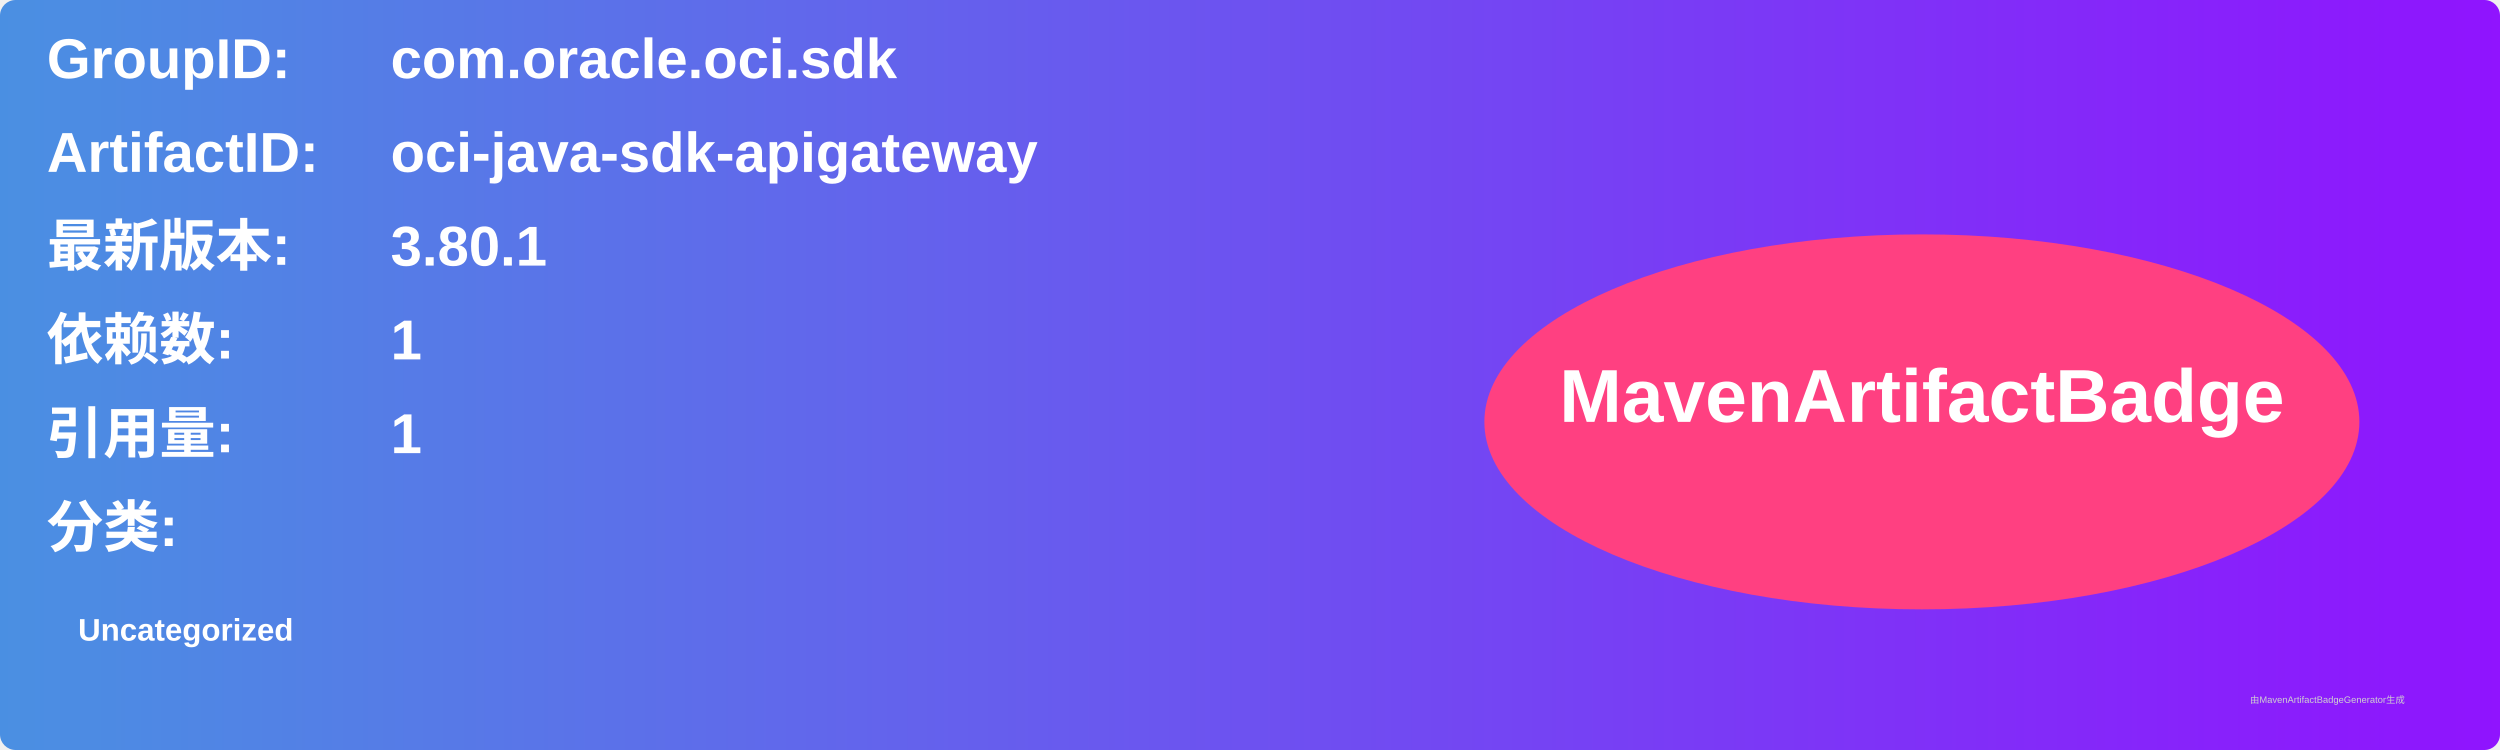
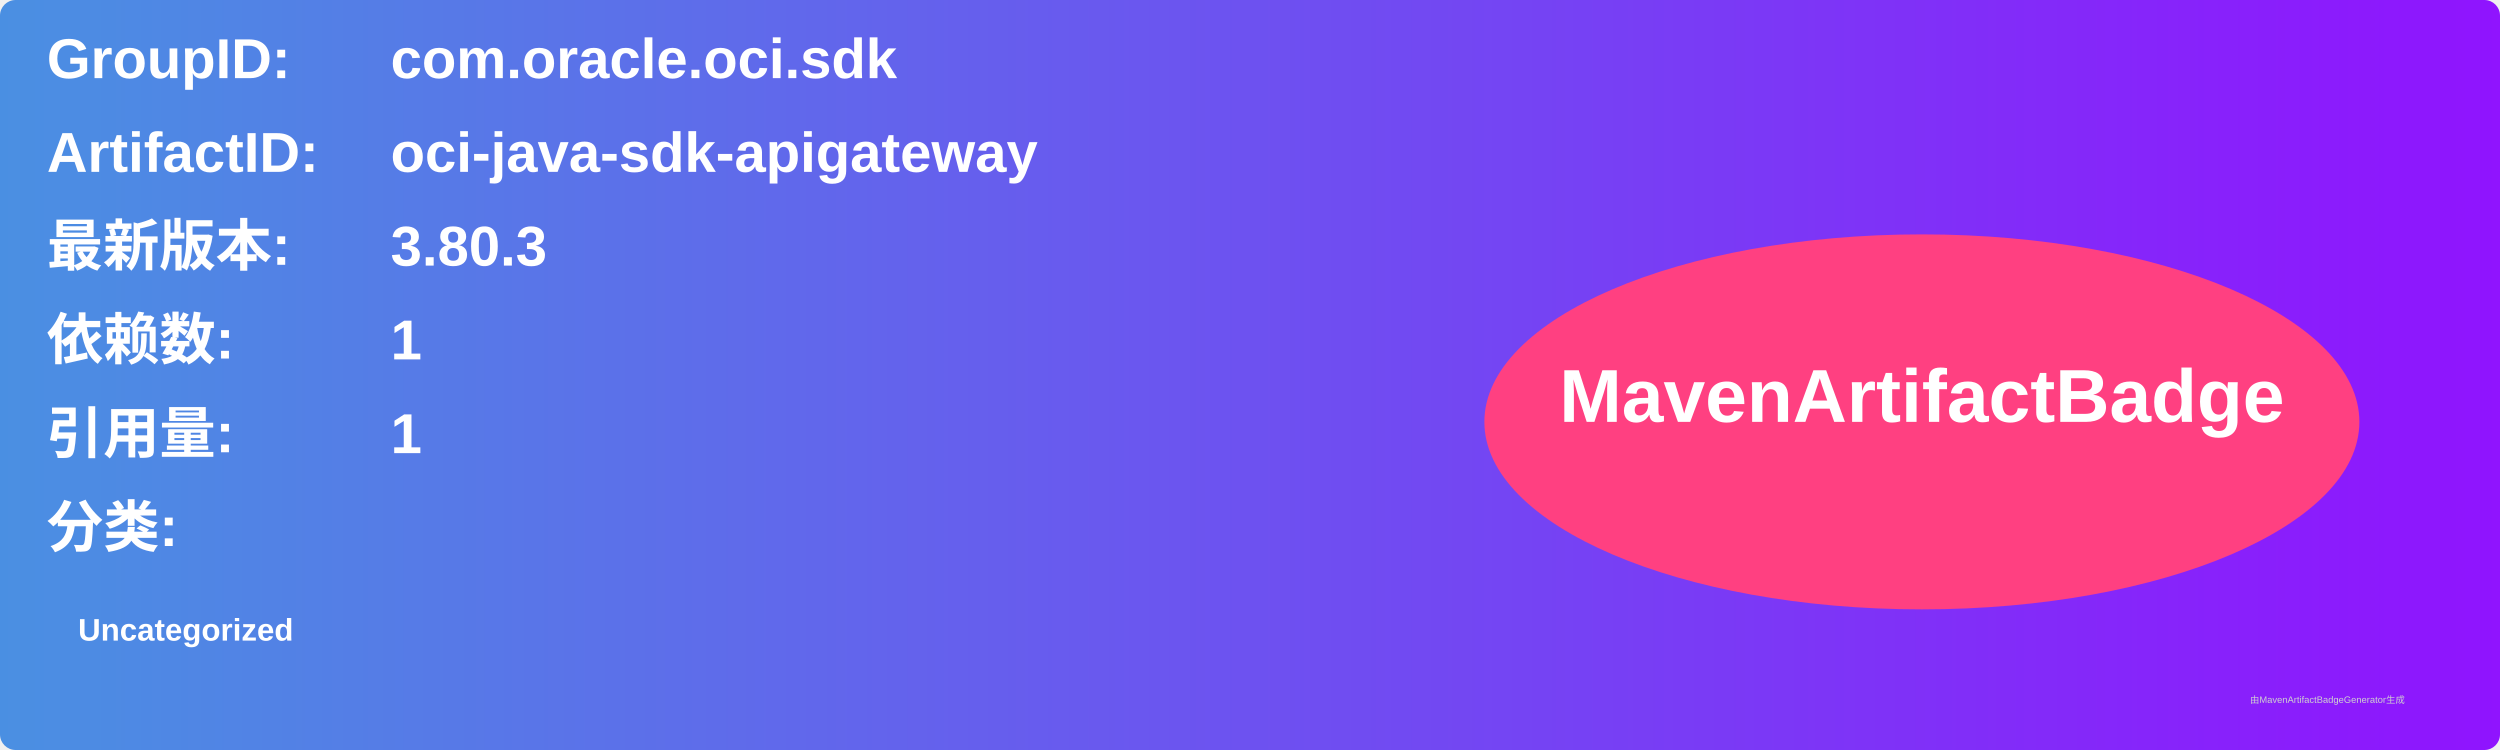
<svg xmlns="http://www.w3.org/2000/svg" width="800" height="240" viewBox="0 0 800 240">
  <linearGradient id="grad" x1="0%" y1="0%" x2="100%" y2="0%">
    <stop offset="0%" stop-color="#4a90e2" />
    <stop offset="100%" stop-color="#9013fe" />
  </linearGradient>
  <rect width="100%" height="100%" rx="5" ry="5" fill="url(#grad)" />
  <g transform="translate(15, 15)">
    <text x="0" y="10" font-family="Arial" font-size="18" fill="white" font-weight="bold" width="260">GroupID:</text>
    <text x="110" y="10" font-family="Arial" font-size="18" fill="white" font-weight="bold" width="460">com.oracle.oci.sdk</text>
    <text x="0" y="40" font-family="Arial" font-size="18" fill="white" font-weight="bold" width="260">ArtifactID:</text>
    <text x="110" y="40" font-family="Arial" font-size="18" fill="white" font-weight="bold" width="460">oci-java-sdk-apigateway</text>
    <text x="0" y="70" font-family="Arial" font-size="18" fill="white" font-weight="bold">最新版本:</text>
    <text x="110" y="70" font-family="Arial" font-size="18" fill="white" font-weight="bold">
-       <tspan font-weight="bold">3.80.1</tspan>
+       <tspan font-weight="bold">3.80.3</tspan>
    </text>
    <text x="0" y="100" font-family="Arial" font-size="18" fill="white" font-weight="bold">依赖数: </text>
    <text x="110" y="100" font-family="Arial" font-size="18" fill="white">
      <tspan font-weight="bold">1</tspan>
    </text>
    <text x="0" y="130" font-family="Arial" font-size="18" fill="white" font-weight="bold">引用量: </text>
    <text x="110" y="130" font-family="Arial" font-size="18" fill="white">
      <tspan font-weight="bold">1</tspan>
    </text>
    <text x="0" y="160" font-family="Arial" font-size="18" fill="white" font-weight="bold">分类:</text>
    <text x="10" y="190" font-family="Arial" font-size="10" fill="white">
      <tspan font-weight="bold">Uncategorized</tspan>
    </text>
    <ellipse cx="600" cy="120" rx="140" ry="60" fill="#ff4081" />
    <text x="600" y="120" text-anchor="middle" font-family="Arial" font-size="24" fill="white" font-weight="bold">MavenArtifactBadge</text>
  </g>
  <text x="720" y="225" font-family="Arial" font-size="3" fill="#d0d0d0">由MavenArtifactBadgeGenerator生成</text>
</svg>
